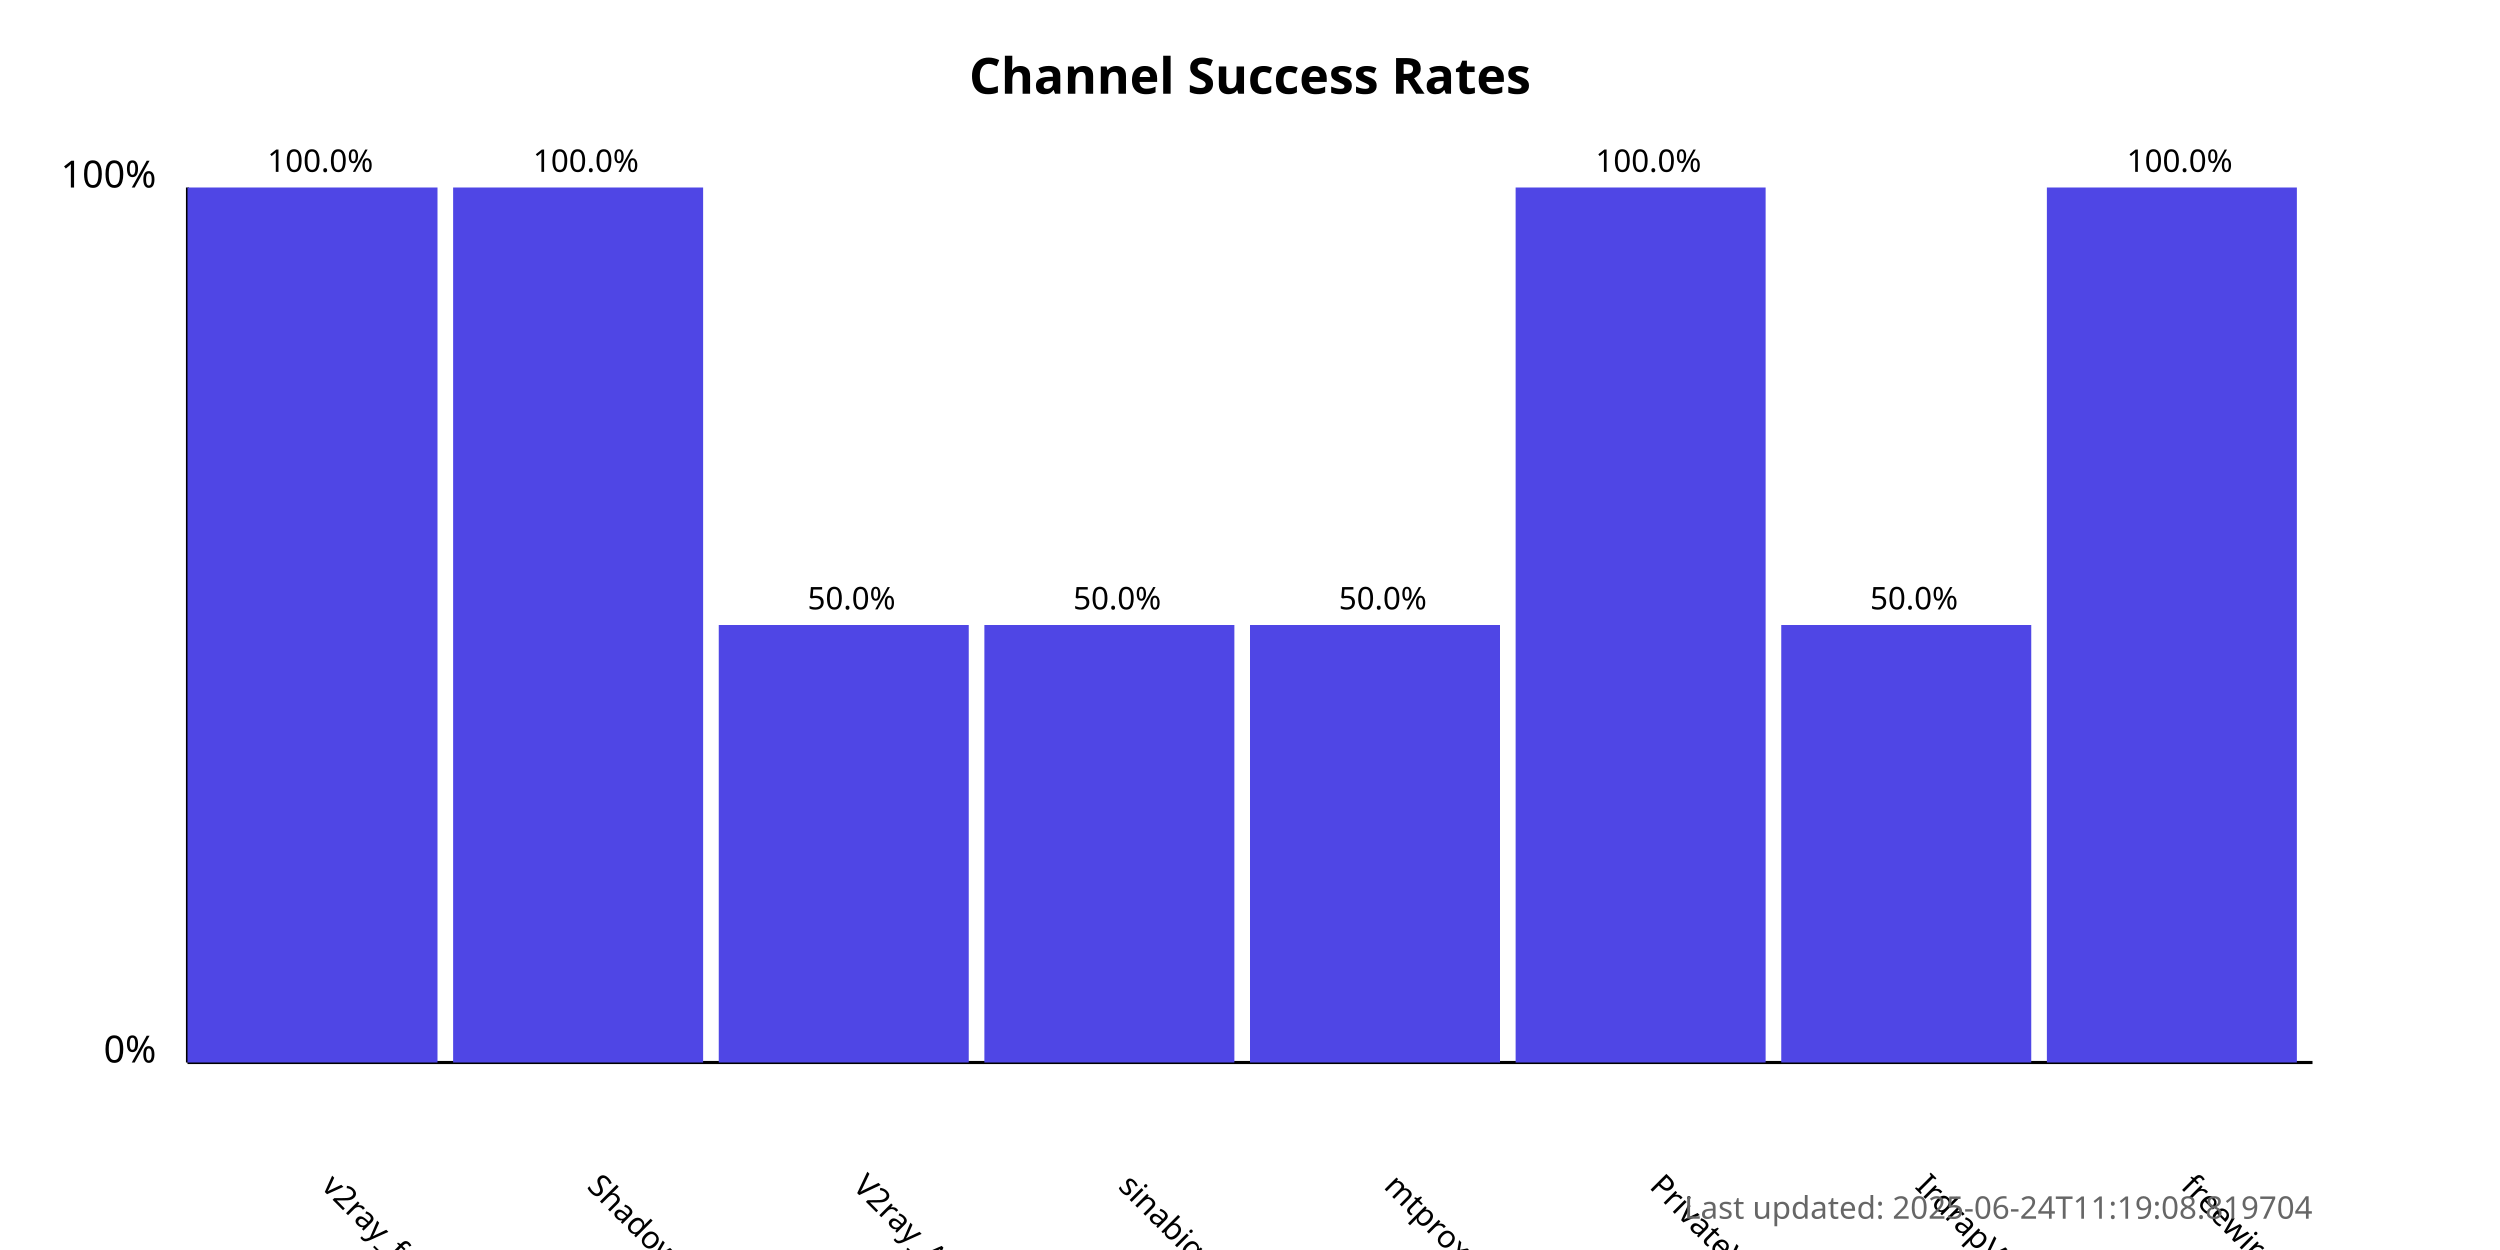
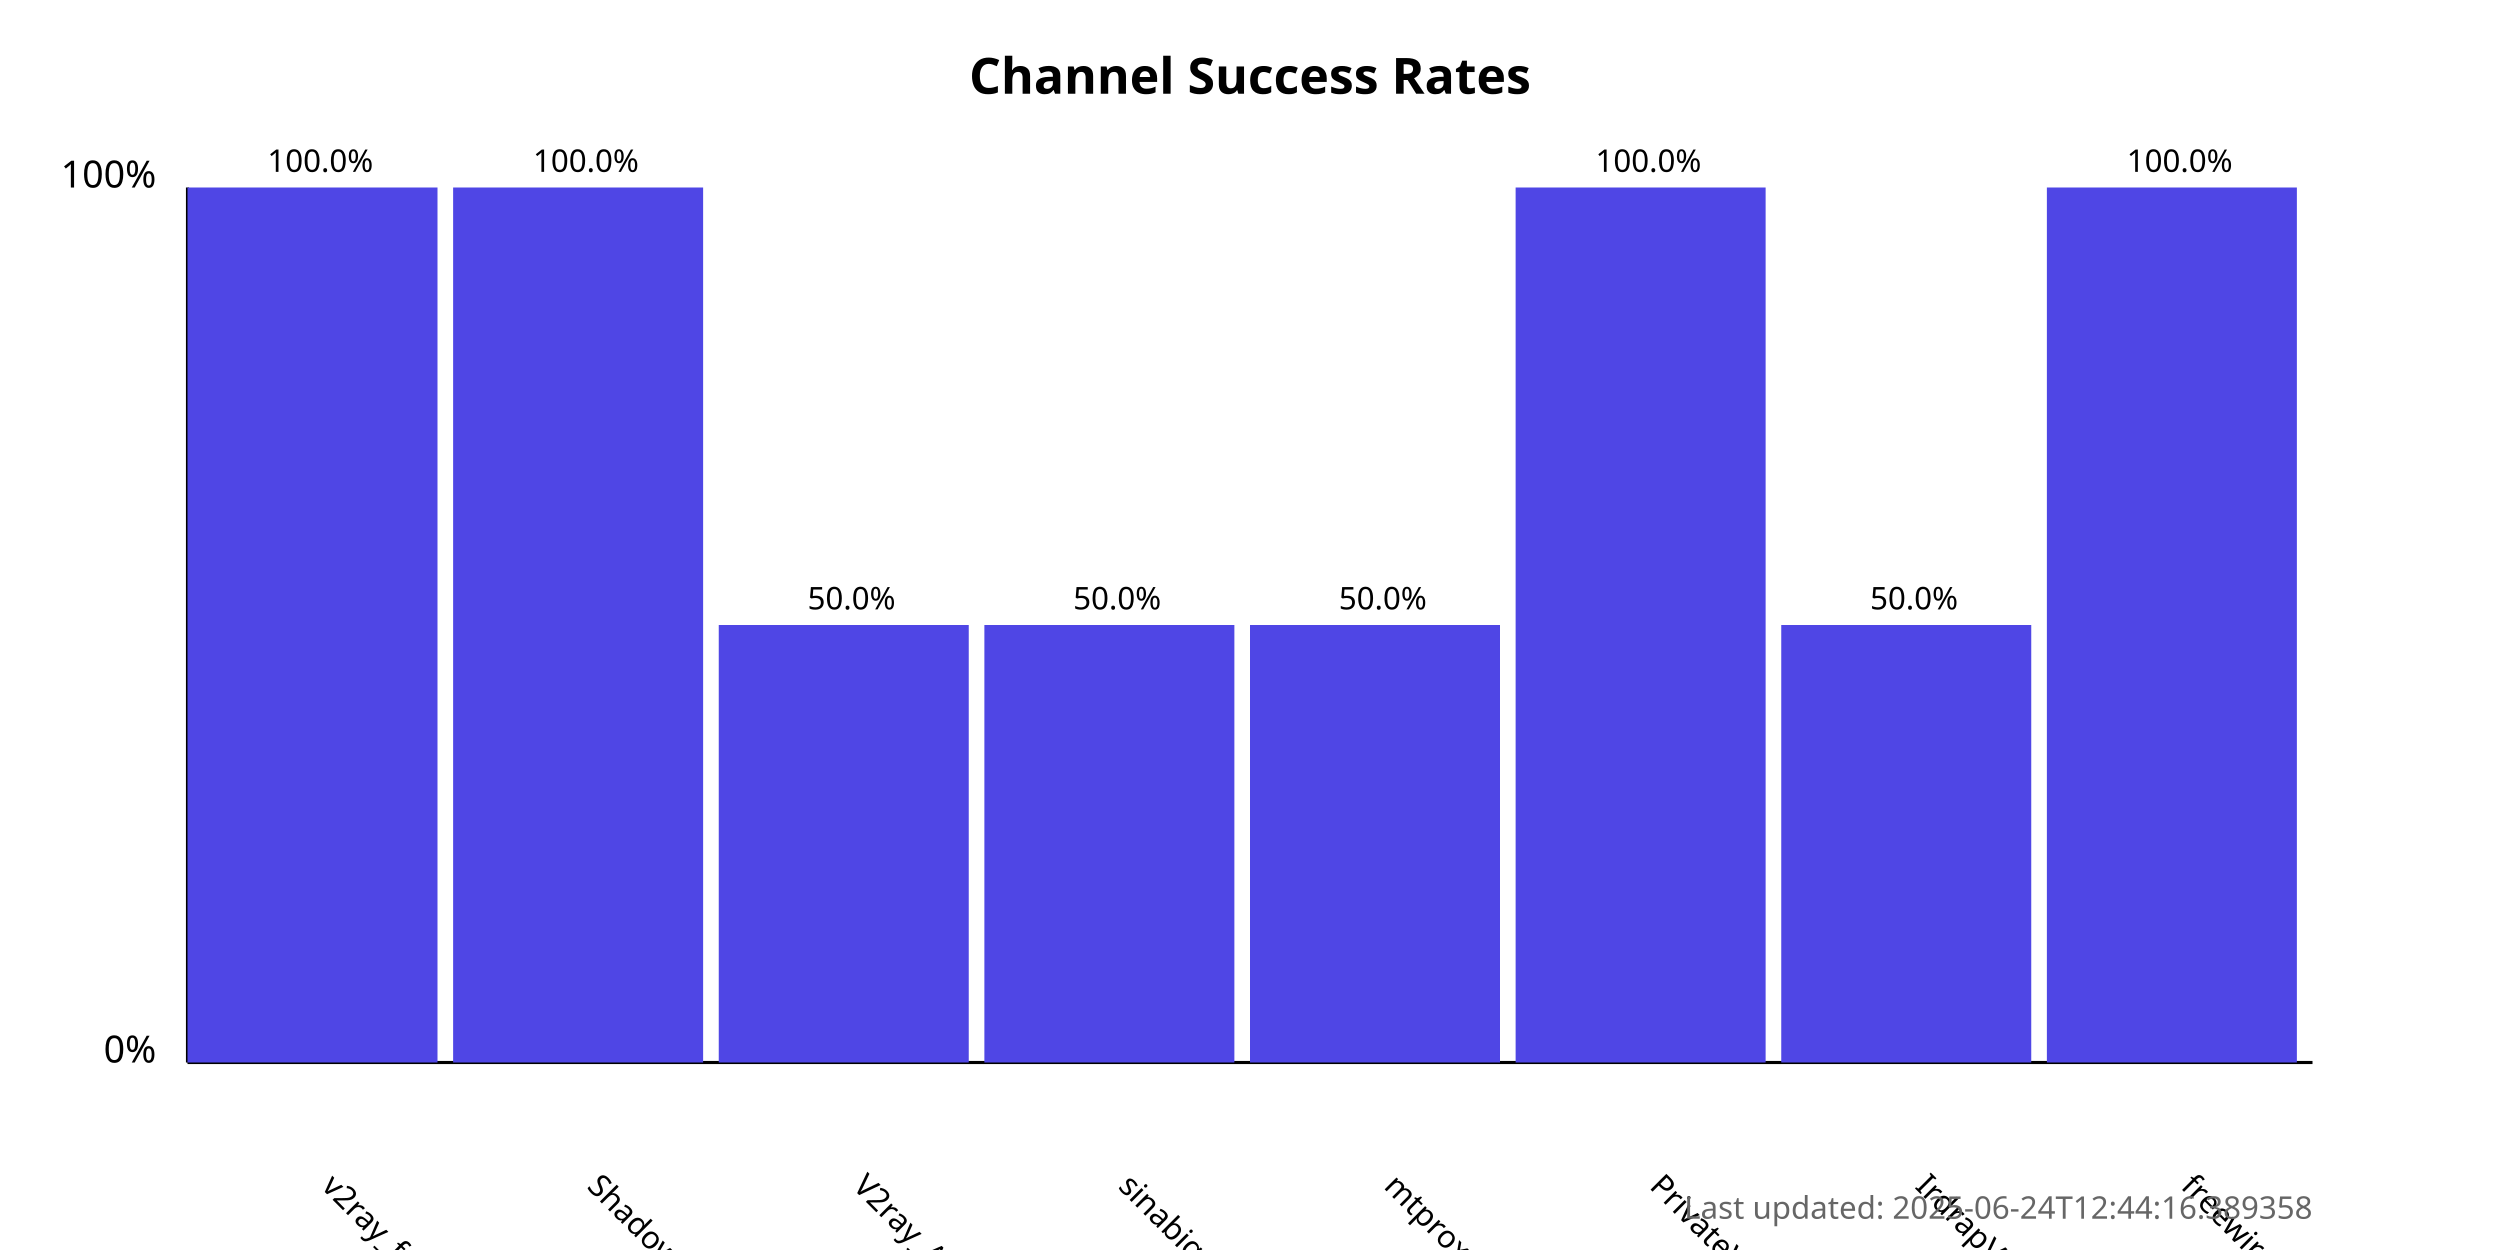
<svg xmlns="http://www.w3.org/2000/svg" width="800" height="400">
  <style>
            .chart-title { font: bold 16px sans-serif; }
            .axis-label { font: 12px sans-serif; }
            .tick-label { font: 10px sans-serif; }
            .bar { fill: #4f46e5; }
            .bar:hover { fill: #6366f1; }
            .timestamp { font: 10px sans-serif; fill: #666; }
        </style>
  <text x="400.0" y="30" text-anchor="middle" class="chart-title">
            Channel Success Rates
        </text>
  <line x1="60" y1="340" x2="60" y2="60" stroke="black" stroke-width="1" />
  <line x1="60" y1="340" x2="740" y2="340" stroke="black" stroke-width="1" />
  <text x="50" y="340" text-anchor="end" class="axis-label">0%</text>
  <text x="50" y="60" text-anchor="end" class="axis-label">100%</text>
  <g>
    <rect x="60" y="60.0" width="80.0" height="280.0" class="bar" />
    <text x="102.5" y="380" transform="rotate(45, 102.5, 380)" text-anchor="start" class="tick-label">
                v2ray_free_conf
            </text>
    <text x="102.5" y="55.0" text-anchor="middle" class="tick-label">
                100.0%
            </text>
  </g>
  <g>
    <rect x="145.0" y="60.0" width="80.0" height="280.0" class="bar" />
    <text x="187.5" y="380" transform="rotate(45, 187.5, 380)" text-anchor="start" class="tick-label">
                ShadowProxy66
            </text>
    <text x="187.5" y="55.0" text-anchor="middle" class="tick-label">
                100.0%
            </text>
  </g>
  <g>
    <rect x="230.0" y="200.0" width="80.0" height="140.0" class="bar" />
    <text x="272.5" y="380" transform="rotate(45, 272.5, 380)" text-anchor="start" class="tick-label">
                V2ray_Alpha
            </text>
    <text x="272.5" y="195.0" text-anchor="middle" class="tick-label">
                50.0%
            </text>
  </g>
  <g>
    <rect x="315.0" y="200.0" width="80.0" height="140.0" class="bar" />
    <text x="357.5" y="380" transform="rotate(45, 357.5, 380)" text-anchor="start" class="tick-label">
                sinabigo
            </text>
    <text x="357.5" y="195.0" text-anchor="middle" class="tick-label">
                50.0%
            </text>
  </g>
  <g>
    <rect x="400.0" y="200.0" width="80.0" height="140.0" class="bar" />
    <text x="442.5" y="380" transform="rotate(45, 442.5, 380)" text-anchor="start" class="tick-label">
                mtproxy_lists
            </text>
    <text x="442.5" y="195.0" text-anchor="middle" class="tick-label">
                50.0%
            </text>
  </g>
  <g>
    <rect x="485.0" y="60.0" width="80.0" height="280.0" class="bar" />
    <text x="527.5" y="380" transform="rotate(45, 527.5, 380)" text-anchor="start" class="tick-label">
                PrivateVPNs
            </text>
    <text x="527.5" y="55.0" text-anchor="middle" class="tick-label">
                100.0%
            </text>
  </g>
  <g>
    <rect x="570.0" y="200.0" width="80.0" height="140.0" class="bar" />
    <text x="612.5" y="380" transform="rotate(45, 612.5, 380)" text-anchor="start" class="tick-label">
                IrdrapVPNnews
            </text>
    <text x="612.5" y="195.0" text-anchor="middle" class="tick-label">
                50.0%
            </text>
  </g>
  <g>
    <rect x="655.0" y="60.0" width="80.0" height="280.0" class="bar" />
    <text x="697.5" y="380" transform="rotate(45, 697.5, 380)" text-anchor="start" class="tick-label">
                freewireguard
            </text>
    <text x="697.5" y="55.0" text-anchor="middle" class="tick-label">
                100.0%
            </text>
  </g>
  <text x="740" y="390" text-anchor="end" class="timestamp">
-             Last updated: 2025-06-24T11:19:08.819704
+             Last updated: 2025-06-24T12:44:16.389358
        </text>
</svg>
